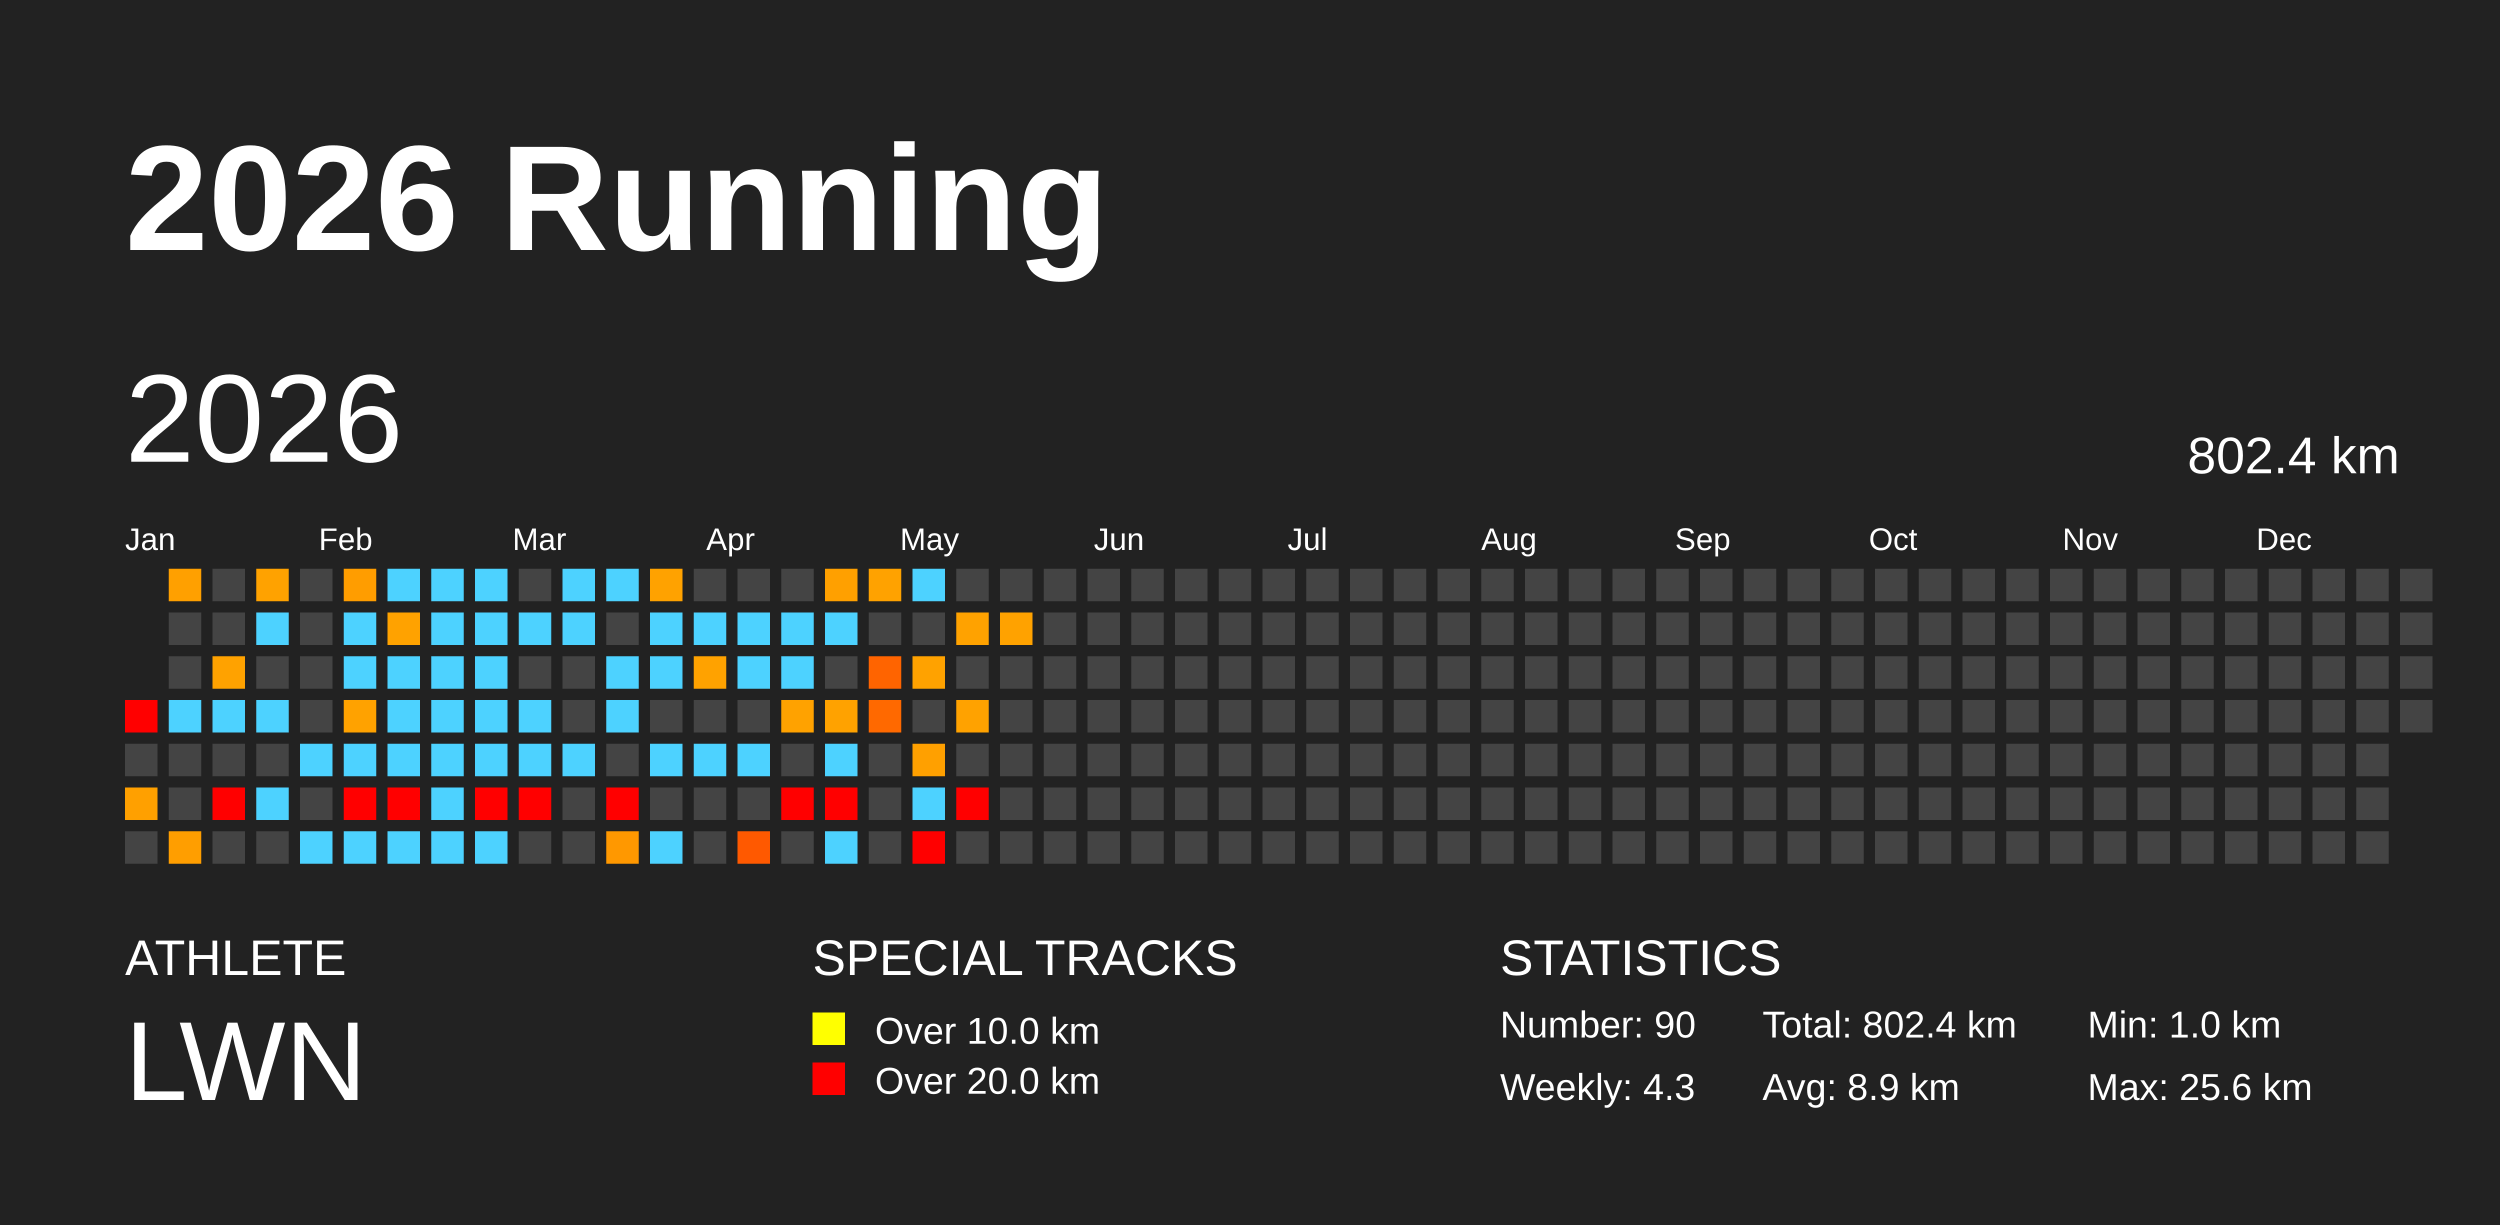
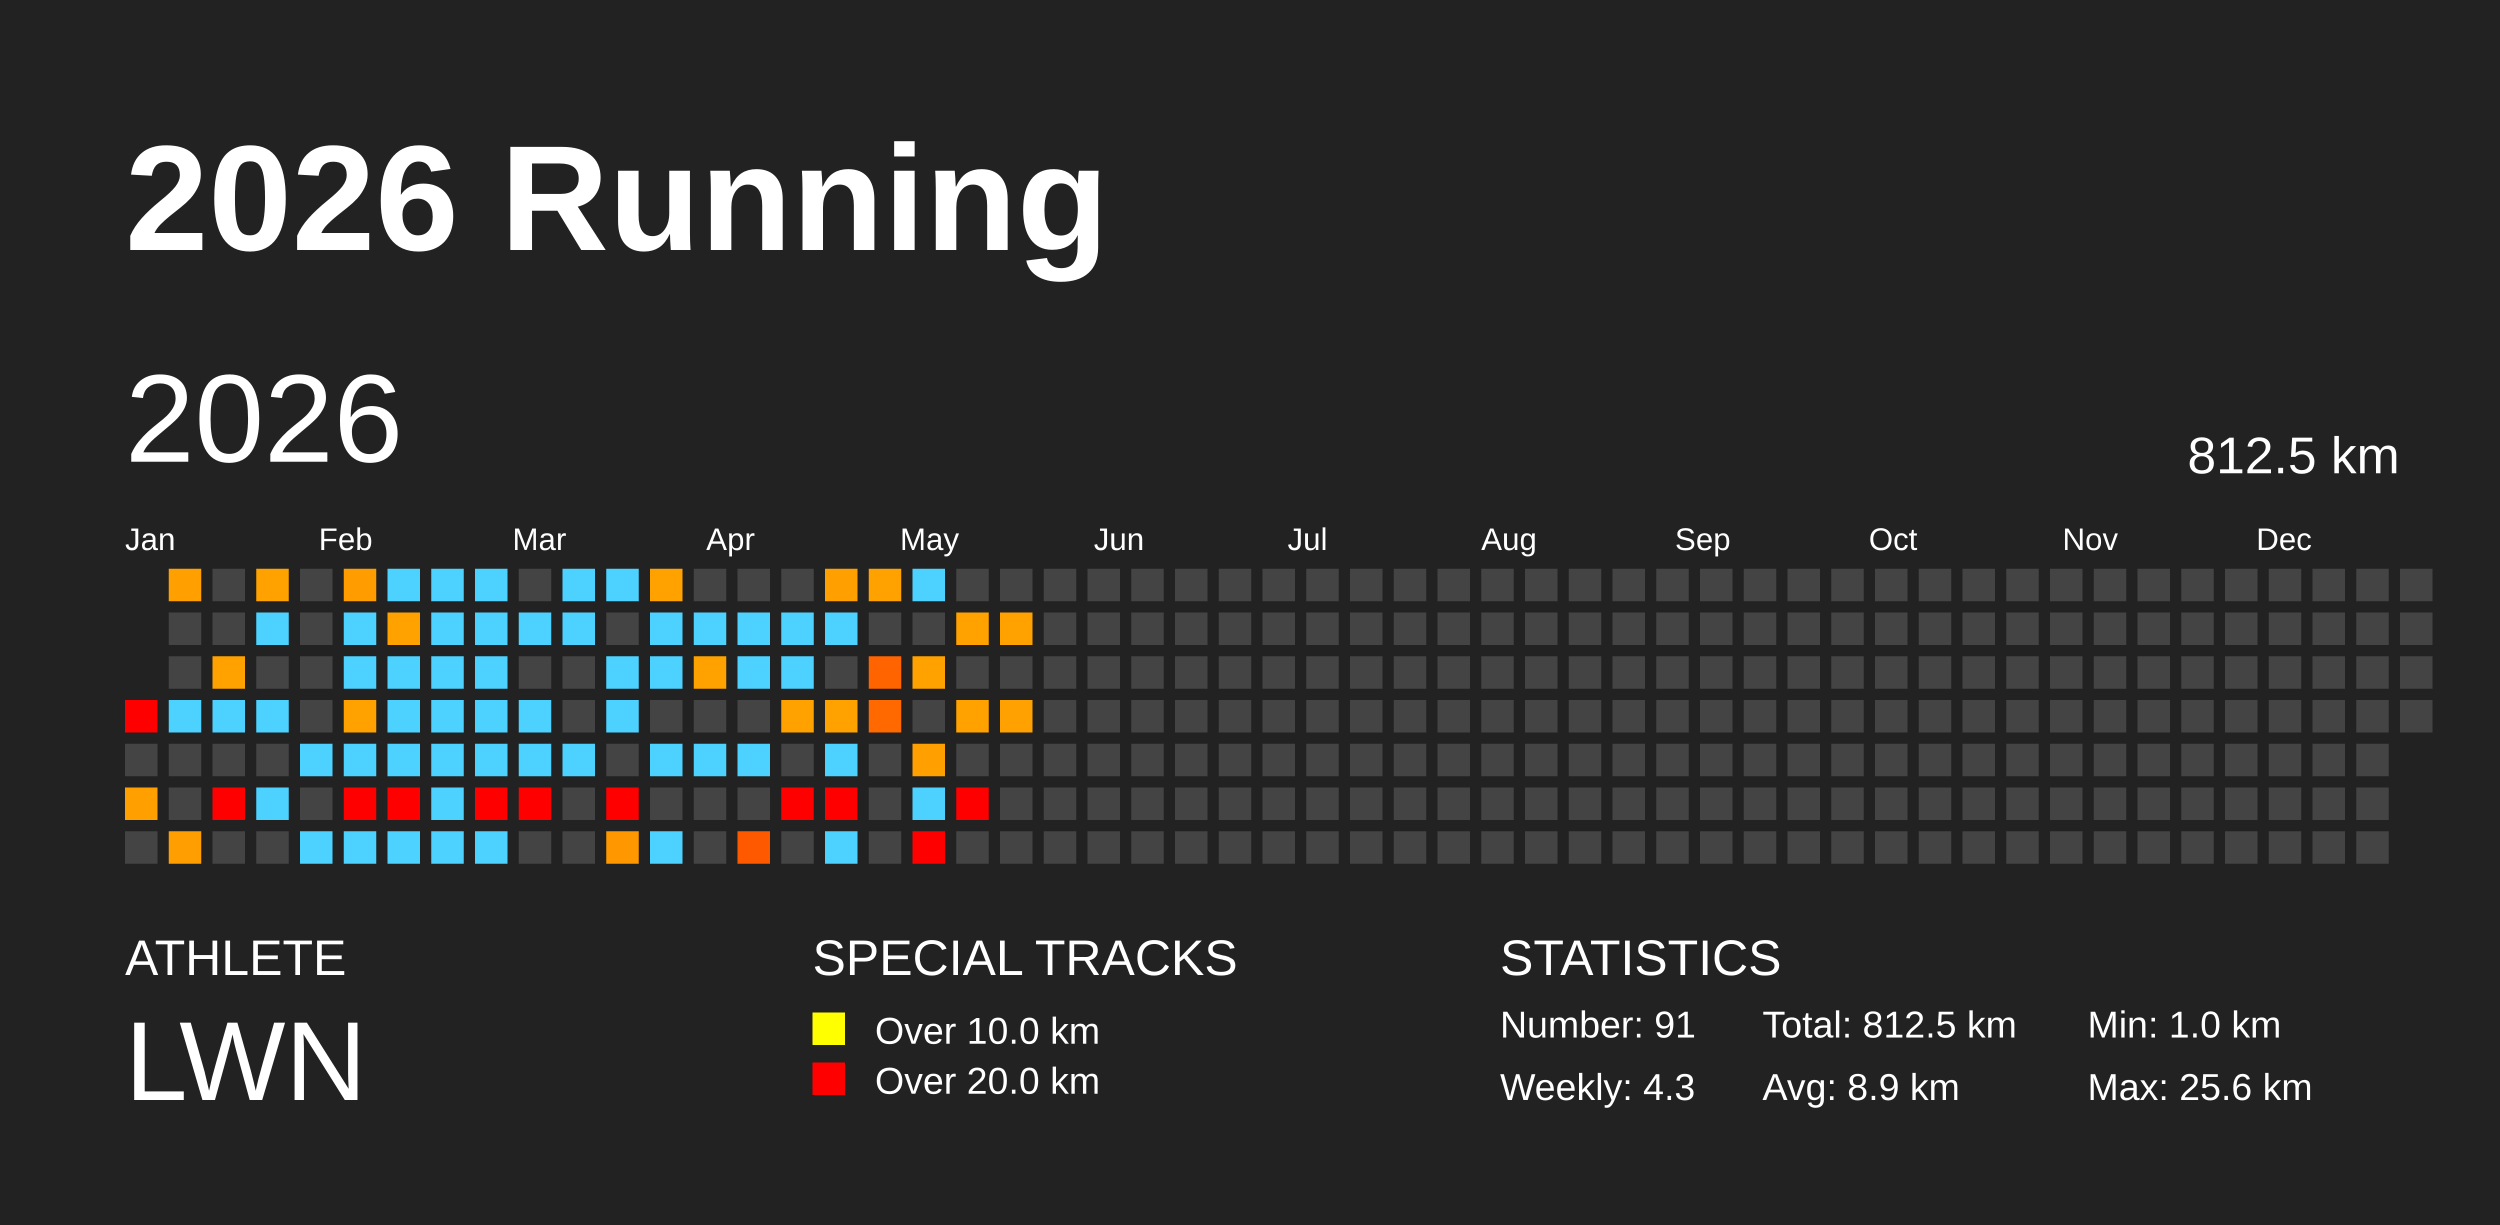
<svg xmlns="http://www.w3.org/2000/svg" baseProfile="full" height="98mm" version="1.1" viewBox="0,0,200,98" width="200mm">
  <defs />
  <rect fill="#222222" height="98" width="200" x="0" y="0" />
  <text fill="#FFFFFF" style="font-size:12px; font-family:Arial; font-weight:bold;" x="10" y="20">2026 Running</text>
  <text fill="#FFFFFF" style="font-size:4px; font-family:Arial" x="10" y="78">ATHLETE</text>
  <text fill="#FFFFFF" style="font-size:9px; font-family:Arial" x="10" y="88">LWN</text>
  <text fill="#FFFFFF" style="font-size:4px; font-family:Arial" x="65" y="78">SPECIAL TRACKS</text>
  <rect fill="yellow" height="2.6" width="2.6" x="65" y="81" />
  <text fill="#FFFFFF" style="font-size:3px; font-family:Arial" x="70" y="83.5">Over 10.0 km</text>
  <rect fill="red" height="2.6" width="2.6" x="65" y="85" />
  <text fill="#FFFFFF" style="font-size:3px; font-family:Arial" x="70" y="87.5">Over 20.0 km</text>
  <text fill="#FFFFFF" style="font-size:4px; font-family:Arial" x="120" y="78">STATISTICS</text>
-   <text fill="#FFFFFF" style="font-size:3px; font-family:Arial" x="120" y="83">Number: 90</text>
+   <text fill="#FFFFFF" style="font-size:3px; font-family:Arial" x="120" y="83">Number: 91</text>
  <text fill="#FFFFFF" style="font-size:3px; font-family:Arial" x="120" y="88">Weekly: 4.3</text>
-   <text fill="#FFFFFF" style="font-size:3px; font-family:Arial" x="141" y="83">Total: 802.4 km</text>
+   <text fill="#FFFFFF" style="font-size:3px; font-family:Arial" x="141" y="83">Total: 812.5 km</text>
  <text fill="#FFFFFF" style="font-size:3px; font-family:Arial" x="141" y="88">Avg: 8.9 km</text>
  <text fill="#FFFFFF" style="font-size:3px; font-family:Arial" x="167" y="83">Min: 1.0 km</text>
  <text fill="#FFFFFF" style="font-size:3px; font-family:Arial" x="167" y="88">Max: 25.6 km</text>
  <text dominant-baseline="hanging" fill="#FFFFFF" style="font-size:10.0px; font-family:Arial;" x="10" y="30">2026</text>
-   <text dominant-baseline="hanging" fill="#FFFFFF" style="font-size:4.125px; font-family:Arial;" x="175" y="35">802.4 km</text>
+   <text dominant-baseline="hanging" fill="#FFFFFF" style="font-size:4.125px; font-family:Arial;" x="175" y="35">812.5 km</text>
  <text fill="#FFFFFF" style="font-size:2.5px; font-family:Arial" x="10.0" y="44">Jan</text>
  <text fill="#FFFFFF" style="font-size:2.5px; font-family:Arial" x="25.5" y="44">Feb</text>
  <text fill="#FFFFFF" style="font-size:2.5px; font-family:Arial" x="41.0" y="44">Mar</text>
  <text fill="#FFFFFF" style="font-size:2.5px; font-family:Arial" x="56.5" y="44">Apr</text>
  <text fill="#FFFFFF" style="font-size:2.5px; font-family:Arial" x="72.0" y="44">May</text>
  <text fill="#FFFFFF" style="font-size:2.5px; font-family:Arial" x="87.5" y="44">Jun</text>
  <text fill="#FFFFFF" style="font-size:2.5px; font-family:Arial" x="103.0" y="44">Jul</text>
  <text fill="#FFFFFF" style="font-size:2.5px; font-family:Arial" x="118.5" y="44">Aug</text>
  <text fill="#FFFFFF" style="font-size:2.5px; font-family:Arial" x="134.0" y="44">Sep</text>
  <text fill="#FFFFFF" style="font-size:2.5px; font-family:Arial" x="149.5" y="44">Oct</text>
  <text fill="#FFFFFF" style="font-size:2.5px; font-family:Arial" x="165.0" y="44">Nov</text>
  <text fill="#FFFFFF" style="font-size:2.5px; font-family:Arial" x="180.5" y="44">Dec</text>
  <rect fill="red" height="2.6" width="2.6" x="10.0" y="56.0" />
  <rect fill="#444444" height="2.6" width="2.6" x="10.0" y="59.5" />
  <rect fill="#ffa000" height="2.6" width="2.6" x="10.0" y="63.0" />
  <rect fill="#444444" height="2.6" width="2.6" x="10.0" y="66.5" />
  <rect fill="#ffa000" height="2.6" width="2.6" x="13.5" y="45.5" />
  <rect fill="#444444" height="2.6" width="2.6" x="13.5" y="49.0" />
  <rect fill="#444444" height="2.6" width="2.6" x="13.5" y="52.5" />
  <rect fill="#4dd2ff" height="2.6" width="2.6" x="13.5" y="56.0" />
  <rect fill="#444444" height="2.6" width="2.6" x="13.5" y="59.5" />
  <rect fill="#444444" height="2.6" width="2.6" x="13.5" y="63.0" />
  <rect fill="#ff9e00" height="2.6" width="2.6" x="13.5" y="66.5" />
  <rect fill="#444444" height="2.6" width="2.6" x="17.0" y="45.5" />
  <rect fill="#444444" height="2.6" width="2.6" x="17.0" y="49.0" />
  <rect fill="#ffa200" height="2.6" width="2.6" x="17.0" y="52.5" />
  <rect fill="#4dd2ff" height="2.6" width="2.6" x="17.0" y="56.0" />
  <rect fill="#444444" height="2.6" width="2.6" x="17.0" y="59.5" />
  <rect fill="red" height="2.6" width="2.6" x="17.0" y="63.0" />
  <rect fill="#444444" height="2.6" width="2.6" x="17.0" y="66.5" />
  <rect fill="#ffa200" height="2.6" width="2.6" x="20.5" y="45.5" />
  <rect fill="#4dd2ff" height="2.6" width="2.6" x="20.5" y="49.0" />
  <rect fill="#444444" height="2.6" width="2.6" x="20.5" y="52.5" />
  <rect fill="#4dd2ff" height="2.6" width="2.6" x="20.5" y="56.0" />
  <rect fill="#444444" height="2.6" width="2.6" x="20.5" y="59.5" />
  <rect fill="#4dd2ff" height="2.6" width="2.6" x="20.5" y="63.0" />
  <rect fill="#444444" height="2.6" width="2.6" x="20.5" y="66.5" />
  <rect fill="#444444" height="2.6" width="2.6" x="24.0" y="45.5" />
  <rect fill="#444444" height="2.6" width="2.6" x="24.0" y="49.0" />
  <rect fill="#444444" height="2.6" width="2.6" x="24.0" y="52.5" />
  <rect fill="#444444" height="2.6" width="2.6" x="24.0" y="56.0" />
  <rect fill="#4dd2ff" height="2.6" width="2.6" x="24.0" y="59.5" />
  <rect fill="#444444" height="2.6" width="2.6" x="24.0" y="63.0" />
  <rect fill="#4dd2ff" height="2.6" width="2.6" x="24.0" y="66.5" />
  <rect fill="#ff9d00" height="2.6" width="2.6" x="27.5" y="45.5" />
  <rect fill="#4dd2ff" height="2.6" width="2.6" x="27.5" y="49.0" />
  <rect fill="#4dd2ff" height="2.6" width="2.6" x="27.5" y="52.5" />
  <rect fill="#ffa200" height="2.6" width="2.6" x="27.5" y="56.0" />
  <rect fill="#4dd2ff" height="2.6" width="2.6" x="27.5" y="59.5" />
  <rect fill="red" height="2.6" width="2.6" x="27.5" y="63.0" />
  <rect fill="#4dd2ff" height="2.6" width="2.6" x="27.5" y="66.5" />
  <rect fill="#4dd2ff" height="2.6" width="2.6" x="31.0" y="45.5" />
  <rect fill="#ffa200" height="2.6" width="2.6" x="31.0" y="49.0" />
  <rect fill="#4dd2ff" height="2.6" width="2.6" x="31.0" y="52.5" />
  <rect fill="#4dd2ff" height="2.6" width="2.6" x="31.0" y="56.0" />
  <rect fill="#4dd2ff" height="2.6" width="2.6" x="31.0" y="59.5" />
  <rect fill="red" height="2.6" width="2.6" x="31.0" y="63.0" />
  <rect fill="#4dd2ff" height="2.6" width="2.6" x="31.0" y="66.5" />
  <rect fill="#4dd2ff" height="2.6" width="2.6" x="34.5" y="45.5" />
  <rect fill="#4dd2ff" height="2.6" width="2.6" x="34.5" y="49.0" />
  <rect fill="#4dd2ff" height="2.6" width="2.6" x="34.5" y="52.5" />
  <rect fill="#4dd2ff" height="2.6" width="2.6" x="34.5" y="56.0" />
  <rect fill="#4dd2ff" height="2.6" width="2.6" x="34.5" y="59.5" />
  <rect fill="#4dd2ff" height="2.6" width="2.6" x="34.5" y="63.0" />
  <rect fill="#4dd2ff" height="2.6" width="2.6" x="34.5" y="66.5" />
  <rect fill="#4dd2ff" height="2.6" width="2.6" x="38.0" y="45.5" />
  <rect fill="#4dd2ff" height="2.6" width="2.6" x="38.0" y="49.0" />
  <rect fill="#4dd2ff" height="2.6" width="2.6" x="38.0" y="52.5" />
  <rect fill="#4dd2ff" height="2.6" width="2.6" x="38.0" y="56.0" />
  <rect fill="#4dd2ff" height="2.6" width="2.6" x="38.0" y="59.5" />
  <rect fill="red" height="2.6" width="2.6" x="38.0" y="63.0" />
  <rect fill="#4dd2ff" height="2.6" width="2.6" x="38.0" y="66.5" />
  <rect fill="#444444" height="2.6" width="2.6" x="41.5" y="45.5" />
  <rect fill="#4dd2ff" height="2.6" width="2.6" x="41.5" y="49.0" />
  <rect fill="#444444" height="2.6" width="2.6" x="41.5" y="52.5" />
  <rect fill="#4dd2ff" height="2.6" width="2.6" x="41.5" y="56.0" />
  <rect fill="#4dd2ff" height="2.6" width="2.6" x="41.5" y="59.5" />
  <rect fill="red" height="2.6" width="2.6" x="41.5" y="63.0" />
  <rect fill="#444444" height="2.6" width="2.6" x="41.5" y="66.5" />
  <rect fill="#4dd2ff" height="2.6" width="2.6" x="45.0" y="45.5" />
  <rect fill="#4dd2ff" height="2.6" width="2.6" x="45.0" y="49.0" />
  <rect fill="#444444" height="2.6" width="2.6" x="45.0" y="52.5" />
  <rect fill="#444444" height="2.6" width="2.6" x="45.0" y="56.0" />
  <rect fill="#4dd2ff" height="2.6" width="2.6" x="45.0" y="59.5" />
  <rect fill="#444444" height="2.6" width="2.6" x="45.0" y="63.0" />
  <rect fill="#444444" height="2.6" width="2.6" x="45.0" y="66.5" />
  <rect fill="#4dd2ff" height="2.6" width="2.6" x="48.5" y="45.5" />
  <rect fill="#444444" height="2.6" width="2.6" x="48.5" y="49.0" />
  <rect fill="#4dd2ff" height="2.6" width="2.6" x="48.5" y="52.5" />
  <rect fill="#4dd2ff" height="2.6" width="2.6" x="48.5" y="56.0" />
  <rect fill="#444444" height="2.6" width="2.6" x="48.5" y="59.5" />
  <rect fill="red" height="2.6" width="2.6" x="48.5" y="63.0" />
  <rect fill="#ff9800" height="2.6" width="2.6" x="48.5" y="66.5" />
  <rect fill="#ffa200" height="2.6" width="2.6" x="52.0" y="45.5" />
  <rect fill="#4dd2ff" height="2.6" width="2.6" x="52.0" y="49.0" />
  <rect fill="#4dd2ff" height="2.6" width="2.6" x="52.0" y="52.5" />
  <rect fill="#444444" height="2.6" width="2.6" x="52.0" y="56.0" />
  <rect fill="#4dd2ff" height="2.6" width="2.6" x="52.0" y="59.5" />
  <rect fill="#444444" height="2.6" width="2.6" x="52.0" y="63.0" />
  <rect fill="#4dd2ff" height="2.6" width="2.6" x="52.0" y="66.5" />
  <rect fill="#444444" height="2.6" width="2.6" x="55.5" y="45.5" />
  <rect fill="#4dd2ff" height="2.6" width="2.6" x="55.5" y="49.0" />
  <rect fill="#ffa200" height="2.6" width="2.6" x="55.5" y="52.5" />
  <rect fill="#444444" height="2.6" width="2.6" x="55.5" y="56.0" />
  <rect fill="#4dd2ff" height="2.6" width="2.6" x="55.5" y="59.5" />
  <rect fill="#444444" height="2.6" width="2.6" x="55.5" y="63.0" />
  <rect fill="#444444" height="2.6" width="2.6" x="55.5" y="66.5" />
  <rect fill="#444444" height="2.6" width="2.6" x="59.0" y="45.5" />
  <rect fill="#4dd2ff" height="2.6" width="2.6" x="59.0" y="49.0" />
  <rect fill="#4dd2ff" height="2.6" width="2.6" x="59.0" y="52.5" />
  <rect fill="#444444" height="2.6" width="2.6" x="59.0" y="56.0" />
  <rect fill="#4dd2ff" height="2.6" width="2.6" x="59.0" y="59.5" />
  <rect fill="#444444" height="2.6" width="2.6" x="59.0" y="63.0" />
  <rect fill="#ff5900" height="2.6" width="2.6" x="59.0" y="66.5" />
  <rect fill="#444444" height="2.6" width="2.6" x="62.5" y="45.5" />
  <rect fill="#4dd2ff" height="2.6" width="2.6" x="62.5" y="49.0" />
  <rect fill="#4dd2ff" height="2.6" width="2.6" x="62.5" y="52.5" />
  <rect fill="#ffa200" height="2.6" width="2.6" x="62.5" y="56.0" />
  <rect fill="#444444" height="2.6" width="2.6" x="62.5" y="59.5" />
  <rect fill="red" height="2.6" width="2.6" x="62.5" y="63.0" />
  <rect fill="#444444" height="2.6" width="2.6" x="62.5" y="66.5" />
  <rect fill="#ffa000" height="2.6" width="2.6" x="66.0" y="45.5" />
  <rect fill="#4dd2ff" height="2.6" width="2.6" x="66.0" y="49.0" />
  <rect fill="#444444" height="2.6" width="2.6" x="66.0" y="52.5" />
  <rect fill="#ffa200" height="2.6" width="2.6" x="66.0" y="56.0" />
  <rect fill="#4dd2ff" height="2.6" width="2.6" x="66.0" y="59.5" />
  <rect fill="red" height="2.6" width="2.6" x="66.0" y="63.0" />
  <rect fill="#4dd2ff" height="2.6" width="2.6" x="66.0" y="66.5" />
  <rect fill="#ffa200" height="2.6" width="2.6" x="69.5" y="45.5" />
  <rect fill="#444444" height="2.6" width="2.6" x="69.5" y="49.0" />
  <rect fill="#ff6400" height="2.6" width="2.6" x="69.5" y="52.5" />
  <rect fill="#ff6900" height="2.6" width="2.6" x="69.5" y="56.0" />
  <rect fill="#444444" height="2.6" width="2.6" x="69.5" y="59.5" />
  <rect fill="#444444" height="2.6" width="2.6" x="69.5" y="63.0" />
  <rect fill="#444444" height="2.6" width="2.6" x="69.5" y="66.5" />
  <rect fill="#4dd2ff" height="2.6" width="2.6" x="73.0" y="45.5" />
  <rect fill="#444444" height="2.6" width="2.6" x="73.0" y="49.0" />
  <rect fill="#ffa200" height="2.6" width="2.6" x="73.0" y="52.5" />
  <rect fill="#444444" height="2.6" width="2.6" x="73.0" y="56.0" />
  <rect fill="#ffa000" height="2.6" width="2.6" x="73.0" y="59.5" />
  <rect fill="#4dd2ff" height="2.6" width="2.6" x="73.0" y="63.0" />
  <rect fill="red" height="2.6" width="2.6" x="73.0" y="66.5" />
  <rect fill="#444444" height="2.6" width="2.6" x="76.5" y="45.5" />
  <rect fill="#ffa200" height="2.6" width="2.6" x="76.5" y="49.0" />
  <rect fill="#444444" height="2.6" width="2.6" x="76.5" y="52.5" />
  <rect fill="#ffa200" height="2.6" width="2.6" x="76.5" y="56.0" />
  <rect fill="#444444" height="2.6" width="2.6" x="76.5" y="59.5" />
  <rect fill="red" height="2.6" width="2.6" x="76.5" y="63.0" />
  <rect fill="#444444" height="2.6" width="2.6" x="76.5" y="66.5" />
  <rect fill="#444444" height="2.6" width="2.6" x="80.0" y="45.5" />
  <rect fill="#ffa200" height="2.6" width="2.6" x="80.0" y="49.0" />
  <rect fill="#444444" height="2.6" width="2.6" x="80.0" y="52.5" />
-   <rect fill="#444444" height="2.6" width="2.6" x="80.0" y="56.0" />
+   <rect fill="#ffa100" height="2.6" width="2.6" x="80.0" y="56.0" />
  <rect fill="#444444" height="2.6" width="2.6" x="80.0" y="59.5" />
  <rect fill="#444444" height="2.6" width="2.6" x="80.0" y="63.0" />
  <rect fill="#444444" height="2.6" width="2.6" x="80.0" y="66.5" />
  <rect fill="#444444" height="2.6" width="2.6" x="83.5" y="45.5" />
  <rect fill="#444444" height="2.6" width="2.6" x="83.5" y="49.0" />
  <rect fill="#444444" height="2.6" width="2.6" x="83.5" y="52.5" />
  <rect fill="#444444" height="2.6" width="2.6" x="83.5" y="56.0" />
  <rect fill="#444444" height="2.6" width="2.6" x="83.5" y="59.5" />
  <rect fill="#444444" height="2.6" width="2.6" x="83.5" y="63.0" />
  <rect fill="#444444" height="2.6" width="2.6" x="83.5" y="66.5" />
  <rect fill="#444444" height="2.6" width="2.6" x="87.0" y="45.5" />
  <rect fill="#444444" height="2.6" width="2.6" x="87.0" y="49.0" />
  <rect fill="#444444" height="2.6" width="2.6" x="87.0" y="52.5" />
  <rect fill="#444444" height="2.6" width="2.6" x="87.0" y="56.0" />
  <rect fill="#444444" height="2.6" width="2.6" x="87.0" y="59.5" />
  <rect fill="#444444" height="2.6" width="2.6" x="87.0" y="63.0" />
  <rect fill="#444444" height="2.6" width="2.6" x="87.0" y="66.5" />
  <rect fill="#444444" height="2.6" width="2.6" x="90.5" y="45.5" />
  <rect fill="#444444" height="2.6" width="2.6" x="90.5" y="49.0" />
  <rect fill="#444444" height="2.6" width="2.6" x="90.5" y="52.5" />
  <rect fill="#444444" height="2.6" width="2.6" x="90.5" y="56.0" />
  <rect fill="#444444" height="2.6" width="2.6" x="90.5" y="59.5" />
  <rect fill="#444444" height="2.6" width="2.6" x="90.5" y="63.0" />
  <rect fill="#444444" height="2.6" width="2.6" x="90.5" y="66.5" />
  <rect fill="#444444" height="2.6" width="2.6" x="94.0" y="45.5" />
  <rect fill="#444444" height="2.6" width="2.6" x="94.0" y="49.0" />
  <rect fill="#444444" height="2.6" width="2.6" x="94.0" y="52.5" />
  <rect fill="#444444" height="2.6" width="2.6" x="94.0" y="56.0" />
  <rect fill="#444444" height="2.6" width="2.6" x="94.0" y="59.5" />
  <rect fill="#444444" height="2.6" width="2.6" x="94.0" y="63.0" />
  <rect fill="#444444" height="2.6" width="2.6" x="94.0" y="66.5" />
  <rect fill="#444444" height="2.6" width="2.6" x="97.5" y="45.5" />
  <rect fill="#444444" height="2.6" width="2.6" x="97.5" y="49.0" />
  <rect fill="#444444" height="2.6" width="2.6" x="97.5" y="52.5" />
  <rect fill="#444444" height="2.6" width="2.6" x="97.5" y="56.0" />
  <rect fill="#444444" height="2.6" width="2.6" x="97.5" y="59.5" />
  <rect fill="#444444" height="2.6" width="2.6" x="97.5" y="63.0" />
  <rect fill="#444444" height="2.6" width="2.6" x="97.5" y="66.5" />
  <rect fill="#444444" height="2.6" width="2.6" x="101.0" y="45.5" />
  <rect fill="#444444" height="2.6" width="2.6" x="101.0" y="49.0" />
  <rect fill="#444444" height="2.6" width="2.6" x="101.0" y="52.5" />
  <rect fill="#444444" height="2.6" width="2.6" x="101.0" y="56.0" />
  <rect fill="#444444" height="2.6" width="2.6" x="101.0" y="59.5" />
  <rect fill="#444444" height="2.6" width="2.6" x="101.0" y="63.0" />
  <rect fill="#444444" height="2.6" width="2.6" x="101.0" y="66.5" />
  <rect fill="#444444" height="2.6" width="2.6" x="104.5" y="45.5" />
  <rect fill="#444444" height="2.6" width="2.6" x="104.5" y="49.0" />
  <rect fill="#444444" height="2.6" width="2.6" x="104.5" y="52.5" />
  <rect fill="#444444" height="2.6" width="2.6" x="104.5" y="56.0" />
  <rect fill="#444444" height="2.6" width="2.6" x="104.5" y="59.5" />
  <rect fill="#444444" height="2.6" width="2.6" x="104.5" y="63.0" />
  <rect fill="#444444" height="2.6" width="2.6" x="104.5" y="66.5" />
  <rect fill="#444444" height="2.6" width="2.6" x="108.0" y="45.5" />
  <rect fill="#444444" height="2.6" width="2.6" x="108.0" y="49.0" />
  <rect fill="#444444" height="2.6" width="2.6" x="108.0" y="52.5" />
  <rect fill="#444444" height="2.6" width="2.6" x="108.0" y="56.0" />
  <rect fill="#444444" height="2.6" width="2.6" x="108.0" y="59.5" />
  <rect fill="#444444" height="2.6" width="2.6" x="108.0" y="63.0" />
  <rect fill="#444444" height="2.6" width="2.6" x="108.0" y="66.5" />
  <rect fill="#444444" height="2.6" width="2.6" x="111.5" y="45.5" />
  <rect fill="#444444" height="2.6" width="2.6" x="111.5" y="49.0" />
  <rect fill="#444444" height="2.6" width="2.6" x="111.5" y="52.5" />
  <rect fill="#444444" height="2.6" width="2.6" x="111.5" y="56.0" />
  <rect fill="#444444" height="2.6" width="2.6" x="111.5" y="59.5" />
  <rect fill="#444444" height="2.6" width="2.6" x="111.5" y="63.0" />
  <rect fill="#444444" height="2.6" width="2.6" x="111.5" y="66.5" />
  <rect fill="#444444" height="2.6" width="2.6" x="115.0" y="45.5" />
  <rect fill="#444444" height="2.6" width="2.6" x="115.0" y="49.0" />
  <rect fill="#444444" height="2.6" width="2.6" x="115.0" y="52.5" />
  <rect fill="#444444" height="2.6" width="2.6" x="115.0" y="56.0" />
  <rect fill="#444444" height="2.6" width="2.6" x="115.0" y="59.5" />
  <rect fill="#444444" height="2.6" width="2.6" x="115.0" y="63.0" />
  <rect fill="#444444" height="2.6" width="2.6" x="115.0" y="66.5" />
  <rect fill="#444444" height="2.6" width="2.6" x="118.5" y="45.5" />
  <rect fill="#444444" height="2.6" width="2.6" x="118.5" y="49.0" />
  <rect fill="#444444" height="2.6" width="2.6" x="118.5" y="52.5" />
  <rect fill="#444444" height="2.6" width="2.6" x="118.5" y="56.0" />
  <rect fill="#444444" height="2.6" width="2.6" x="118.5" y="59.5" />
  <rect fill="#444444" height="2.6" width="2.6" x="118.5" y="63.0" />
  <rect fill="#444444" height="2.6" width="2.6" x="118.5" y="66.5" />
  <rect fill="#444444" height="2.6" width="2.6" x="122.0" y="45.5" />
  <rect fill="#444444" height="2.6" width="2.6" x="122.0" y="49.0" />
  <rect fill="#444444" height="2.6" width="2.6" x="122.0" y="52.5" />
  <rect fill="#444444" height="2.6" width="2.6" x="122.0" y="56.0" />
  <rect fill="#444444" height="2.6" width="2.6" x="122.0" y="59.5" />
  <rect fill="#444444" height="2.6" width="2.6" x="122.0" y="63.0" />
  <rect fill="#444444" height="2.6" width="2.6" x="122.0" y="66.5" />
  <rect fill="#444444" height="2.6" width="2.6" x="125.5" y="45.5" />
  <rect fill="#444444" height="2.6" width="2.6" x="125.5" y="49.0" />
  <rect fill="#444444" height="2.6" width="2.6" x="125.5" y="52.5" />
  <rect fill="#444444" height="2.6" width="2.6" x="125.5" y="56.0" />
  <rect fill="#444444" height="2.6" width="2.6" x="125.5" y="59.5" />
  <rect fill="#444444" height="2.6" width="2.6" x="125.5" y="63.0" />
  <rect fill="#444444" height="2.6" width="2.6" x="125.5" y="66.5" />
  <rect fill="#444444" height="2.6" width="2.6" x="129.0" y="45.5" />
  <rect fill="#444444" height="2.6" width="2.6" x="129.0" y="49.0" />
  <rect fill="#444444" height="2.6" width="2.6" x="129.0" y="52.5" />
  <rect fill="#444444" height="2.6" width="2.6" x="129.0" y="56.0" />
  <rect fill="#444444" height="2.6" width="2.6" x="129.0" y="59.5" />
  <rect fill="#444444" height="2.6" width="2.6" x="129.0" y="63.0" />
  <rect fill="#444444" height="2.6" width="2.6" x="129.0" y="66.5" />
  <rect fill="#444444" height="2.6" width="2.6" x="132.5" y="45.5" />
  <rect fill="#444444" height="2.6" width="2.6" x="132.5" y="49.0" />
  <rect fill="#444444" height="2.6" width="2.6" x="132.5" y="52.5" />
  <rect fill="#444444" height="2.6" width="2.6" x="132.5" y="56.0" />
  <rect fill="#444444" height="2.6" width="2.6" x="132.5" y="59.5" />
  <rect fill="#444444" height="2.6" width="2.6" x="132.5" y="63.0" />
  <rect fill="#444444" height="2.6" width="2.6" x="132.5" y="66.5" />
  <rect fill="#444444" height="2.6" width="2.6" x="136.0" y="45.5" />
  <rect fill="#444444" height="2.6" width="2.6" x="136.0" y="49.0" />
  <rect fill="#444444" height="2.6" width="2.6" x="136.0" y="52.5" />
  <rect fill="#444444" height="2.6" width="2.6" x="136.0" y="56.0" />
  <rect fill="#444444" height="2.6" width="2.6" x="136.0" y="59.5" />
  <rect fill="#444444" height="2.6" width="2.6" x="136.0" y="63.0" />
  <rect fill="#444444" height="2.6" width="2.6" x="136.0" y="66.5" />
  <rect fill="#444444" height="2.6" width="2.6" x="139.5" y="45.5" />
  <rect fill="#444444" height="2.6" width="2.6" x="139.5" y="49.0" />
  <rect fill="#444444" height="2.6" width="2.6" x="139.5" y="52.5" />
  <rect fill="#444444" height="2.6" width="2.6" x="139.5" y="56.0" />
  <rect fill="#444444" height="2.6" width="2.6" x="139.5" y="59.5" />
  <rect fill="#444444" height="2.6" width="2.6" x="139.5" y="63.0" />
  <rect fill="#444444" height="2.6" width="2.6" x="139.5" y="66.5" />
  <rect fill="#444444" height="2.6" width="2.6" x="143.0" y="45.5" />
  <rect fill="#444444" height="2.6" width="2.6" x="143.0" y="49.0" />
  <rect fill="#444444" height="2.6" width="2.6" x="143.0" y="52.5" />
  <rect fill="#444444" height="2.6" width="2.6" x="143.0" y="56.0" />
  <rect fill="#444444" height="2.6" width="2.6" x="143.0" y="59.5" />
  <rect fill="#444444" height="2.6" width="2.6" x="143.0" y="63.0" />
  <rect fill="#444444" height="2.6" width="2.6" x="143.0" y="66.5" />
  <rect fill="#444444" height="2.6" width="2.6" x="146.5" y="45.5" />
  <rect fill="#444444" height="2.6" width="2.6" x="146.5" y="49.0" />
  <rect fill="#444444" height="2.6" width="2.6" x="146.5" y="52.5" />
  <rect fill="#444444" height="2.6" width="2.6" x="146.5" y="56.0" />
  <rect fill="#444444" height="2.6" width="2.6" x="146.5" y="59.5" />
  <rect fill="#444444" height="2.6" width="2.6" x="146.5" y="63.0" />
  <rect fill="#444444" height="2.6" width="2.6" x="146.5" y="66.5" />
  <rect fill="#444444" height="2.6" width="2.6" x="150.0" y="45.5" />
  <rect fill="#444444" height="2.6" width="2.6" x="150.0" y="49.0" />
  <rect fill="#444444" height="2.6" width="2.6" x="150.0" y="52.5" />
  <rect fill="#444444" height="2.6" width="2.6" x="150.0" y="56.0" />
  <rect fill="#444444" height="2.6" width="2.6" x="150.0" y="59.5" />
  <rect fill="#444444" height="2.6" width="2.6" x="150.0" y="63.0" />
  <rect fill="#444444" height="2.6" width="2.6" x="150.0" y="66.5" />
  <rect fill="#444444" height="2.6" width="2.6" x="153.5" y="45.5" />
  <rect fill="#444444" height="2.6" width="2.6" x="153.5" y="49.0" />
  <rect fill="#444444" height="2.6" width="2.6" x="153.5" y="52.5" />
  <rect fill="#444444" height="2.6" width="2.6" x="153.5" y="56.0" />
  <rect fill="#444444" height="2.6" width="2.6" x="153.5" y="59.5" />
  <rect fill="#444444" height="2.6" width="2.6" x="153.5" y="63.0" />
  <rect fill="#444444" height="2.6" width="2.6" x="153.5" y="66.5" />
  <rect fill="#444444" height="2.6" width="2.6" x="157.0" y="45.5" />
  <rect fill="#444444" height="2.6" width="2.6" x="157.0" y="49.0" />
  <rect fill="#444444" height="2.6" width="2.6" x="157.0" y="52.5" />
  <rect fill="#444444" height="2.6" width="2.6" x="157.0" y="56.0" />
  <rect fill="#444444" height="2.6" width="2.6" x="157.0" y="59.5" />
  <rect fill="#444444" height="2.6" width="2.6" x="157.0" y="63.0" />
  <rect fill="#444444" height="2.6" width="2.6" x="157.0" y="66.5" />
  <rect fill="#444444" height="2.6" width="2.6" x="160.5" y="45.5" />
  <rect fill="#444444" height="2.6" width="2.6" x="160.5" y="49.0" />
  <rect fill="#444444" height="2.6" width="2.6" x="160.5" y="52.5" />
  <rect fill="#444444" height="2.6" width="2.6" x="160.5" y="56.0" />
  <rect fill="#444444" height="2.6" width="2.6" x="160.5" y="59.5" />
  <rect fill="#444444" height="2.6" width="2.6" x="160.5" y="63.0" />
  <rect fill="#444444" height="2.6" width="2.6" x="160.5" y="66.5" />
  <rect fill="#444444" height="2.6" width="2.6" x="164.0" y="45.5" />
  <rect fill="#444444" height="2.6" width="2.6" x="164.0" y="49.0" />
  <rect fill="#444444" height="2.6" width="2.6" x="164.0" y="52.5" />
  <rect fill="#444444" height="2.6" width="2.6" x="164.0" y="56.0" />
  <rect fill="#444444" height="2.6" width="2.6" x="164.0" y="59.5" />
  <rect fill="#444444" height="2.6" width="2.6" x="164.0" y="63.0" />
  <rect fill="#444444" height="2.6" width="2.6" x="164.0" y="66.5" />
  <rect fill="#444444" height="2.6" width="2.6" x="167.5" y="45.5" />
  <rect fill="#444444" height="2.6" width="2.6" x="167.5" y="49.0" />
  <rect fill="#444444" height="2.6" width="2.6" x="167.5" y="52.5" />
  <rect fill="#444444" height="2.6" width="2.6" x="167.5" y="56.0" />
  <rect fill="#444444" height="2.6" width="2.6" x="167.5" y="59.5" />
  <rect fill="#444444" height="2.6" width="2.6" x="167.5" y="63.0" />
  <rect fill="#444444" height="2.6" width="2.6" x="167.5" y="66.5" />
  <rect fill="#444444" height="2.6" width="2.6" x="171.0" y="45.5" />
  <rect fill="#444444" height="2.6" width="2.6" x="171.0" y="49.0" />
  <rect fill="#444444" height="2.6" width="2.6" x="171.0" y="52.5" />
  <rect fill="#444444" height="2.6" width="2.6" x="171.0" y="56.0" />
  <rect fill="#444444" height="2.6" width="2.6" x="171.0" y="59.5" />
  <rect fill="#444444" height="2.6" width="2.6" x="171.0" y="63.0" />
  <rect fill="#444444" height="2.6" width="2.6" x="171.0" y="66.5" />
  <rect fill="#444444" height="2.6" width="2.6" x="174.5" y="45.5" />
  <rect fill="#444444" height="2.6" width="2.6" x="174.5" y="49.0" />
  <rect fill="#444444" height="2.6" width="2.6" x="174.5" y="52.5" />
  <rect fill="#444444" height="2.6" width="2.6" x="174.5" y="56.0" />
  <rect fill="#444444" height="2.6" width="2.6" x="174.5" y="59.5" />
  <rect fill="#444444" height="2.6" width="2.6" x="174.5" y="63.0" />
  <rect fill="#444444" height="2.6" width="2.6" x="174.5" y="66.5" />
  <rect fill="#444444" height="2.6" width="2.6" x="178.0" y="45.5" />
  <rect fill="#444444" height="2.6" width="2.6" x="178.0" y="49.0" />
  <rect fill="#444444" height="2.6" width="2.6" x="178.0" y="52.5" />
  <rect fill="#444444" height="2.6" width="2.6" x="178.0" y="56.0" />
  <rect fill="#444444" height="2.6" width="2.6" x="178.0" y="59.5" />
  <rect fill="#444444" height="2.6" width="2.6" x="178.0" y="63.0" />
  <rect fill="#444444" height="2.6" width="2.6" x="178.0" y="66.5" />
  <rect fill="#444444" height="2.6" width="2.6" x="181.5" y="45.5" />
  <rect fill="#444444" height="2.6" width="2.6" x="181.5" y="49.0" />
  <rect fill="#444444" height="2.6" width="2.6" x="181.5" y="52.5" />
  <rect fill="#444444" height="2.6" width="2.6" x="181.5" y="56.0" />
  <rect fill="#444444" height="2.6" width="2.6" x="181.5" y="59.5" />
  <rect fill="#444444" height="2.6" width="2.6" x="181.5" y="63.0" />
  <rect fill="#444444" height="2.6" width="2.6" x="181.5" y="66.5" />
  <rect fill="#444444" height="2.6" width="2.6" x="185.0" y="45.5" />
  <rect fill="#444444" height="2.6" width="2.6" x="185.0" y="49.0" />
  <rect fill="#444444" height="2.6" width="2.6" x="185.0" y="52.5" />
  <rect fill="#444444" height="2.6" width="2.6" x="185.0" y="56.0" />
  <rect fill="#444444" height="2.6" width="2.6" x="185.0" y="59.5" />
  <rect fill="#444444" height="2.6" width="2.6" x="185.0" y="63.0" />
  <rect fill="#444444" height="2.6" width="2.6" x="185.0" y="66.5" />
  <rect fill="#444444" height="2.6" width="2.6" x="188.5" y="45.5" />
  <rect fill="#444444" height="2.6" width="2.6" x="188.5" y="49.0" />
  <rect fill="#444444" height="2.6" width="2.6" x="188.5" y="52.5" />
  <rect fill="#444444" height="2.6" width="2.6" x="188.5" y="56.0" />
  <rect fill="#444444" height="2.6" width="2.6" x="188.5" y="59.5" />
  <rect fill="#444444" height="2.6" width="2.6" x="188.5" y="63.0" />
  <rect fill="#444444" height="2.6" width="2.6" x="188.5" y="66.5" />
  <rect fill="#444444" height="2.6" width="2.6" x="192.0" y="45.5" />
  <rect fill="#444444" height="2.6" width="2.6" x="192.0" y="49.0" />
  <rect fill="#444444" height="2.6" width="2.6" x="192.0" y="52.5" />
  <rect fill="#444444" height="2.6" width="2.6" x="192.0" y="56.0" />
</svg>
